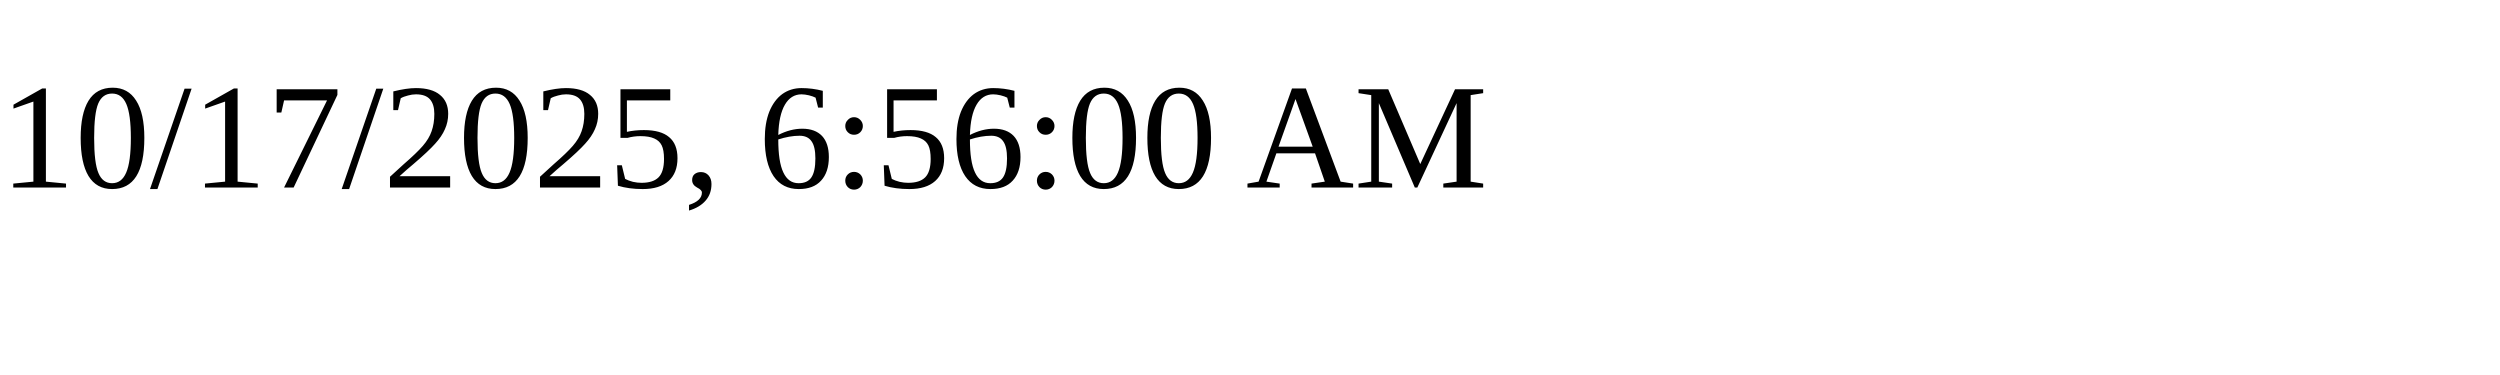
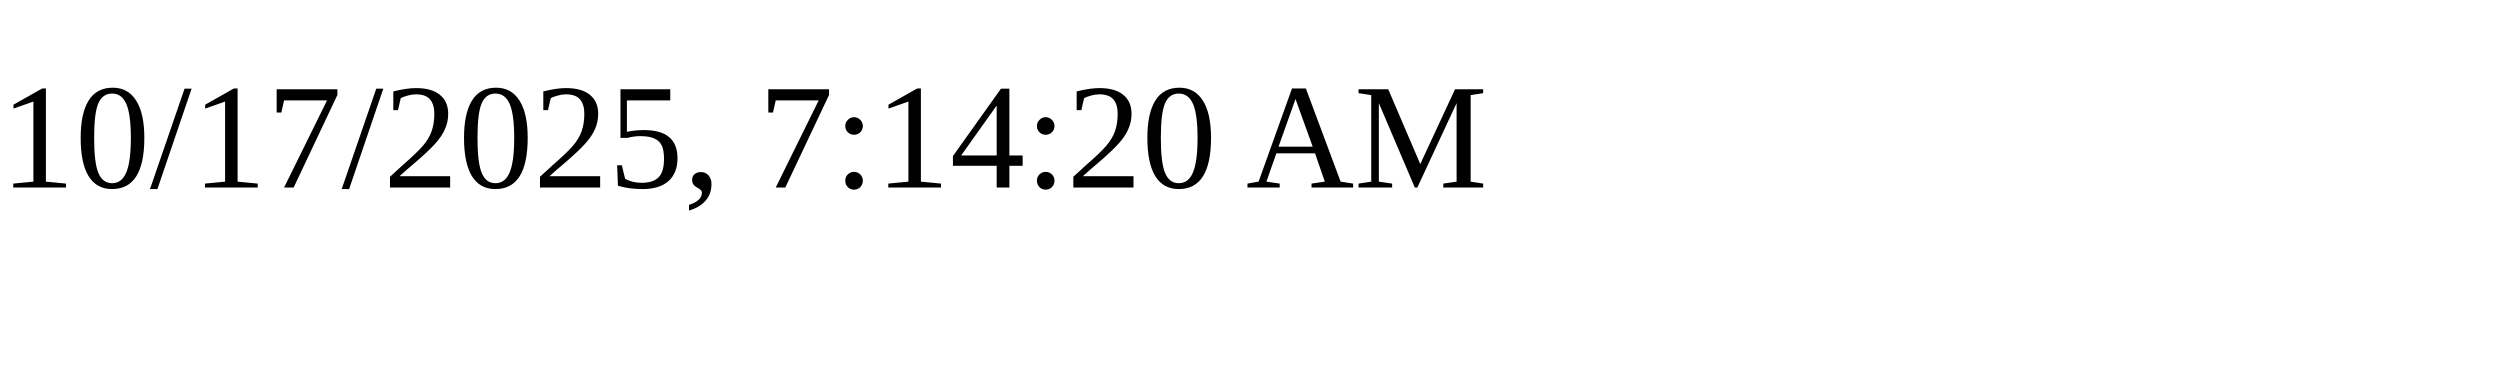
<svg xmlns="http://www.w3.org/2000/svg" height="30" width="200">
-   <text x="0" y="15">10/17/2025, 6:56:00 AM</text>
+   <text x="0" y="15">10/17/2025, 7:14:20 AM</text>
</svg>
